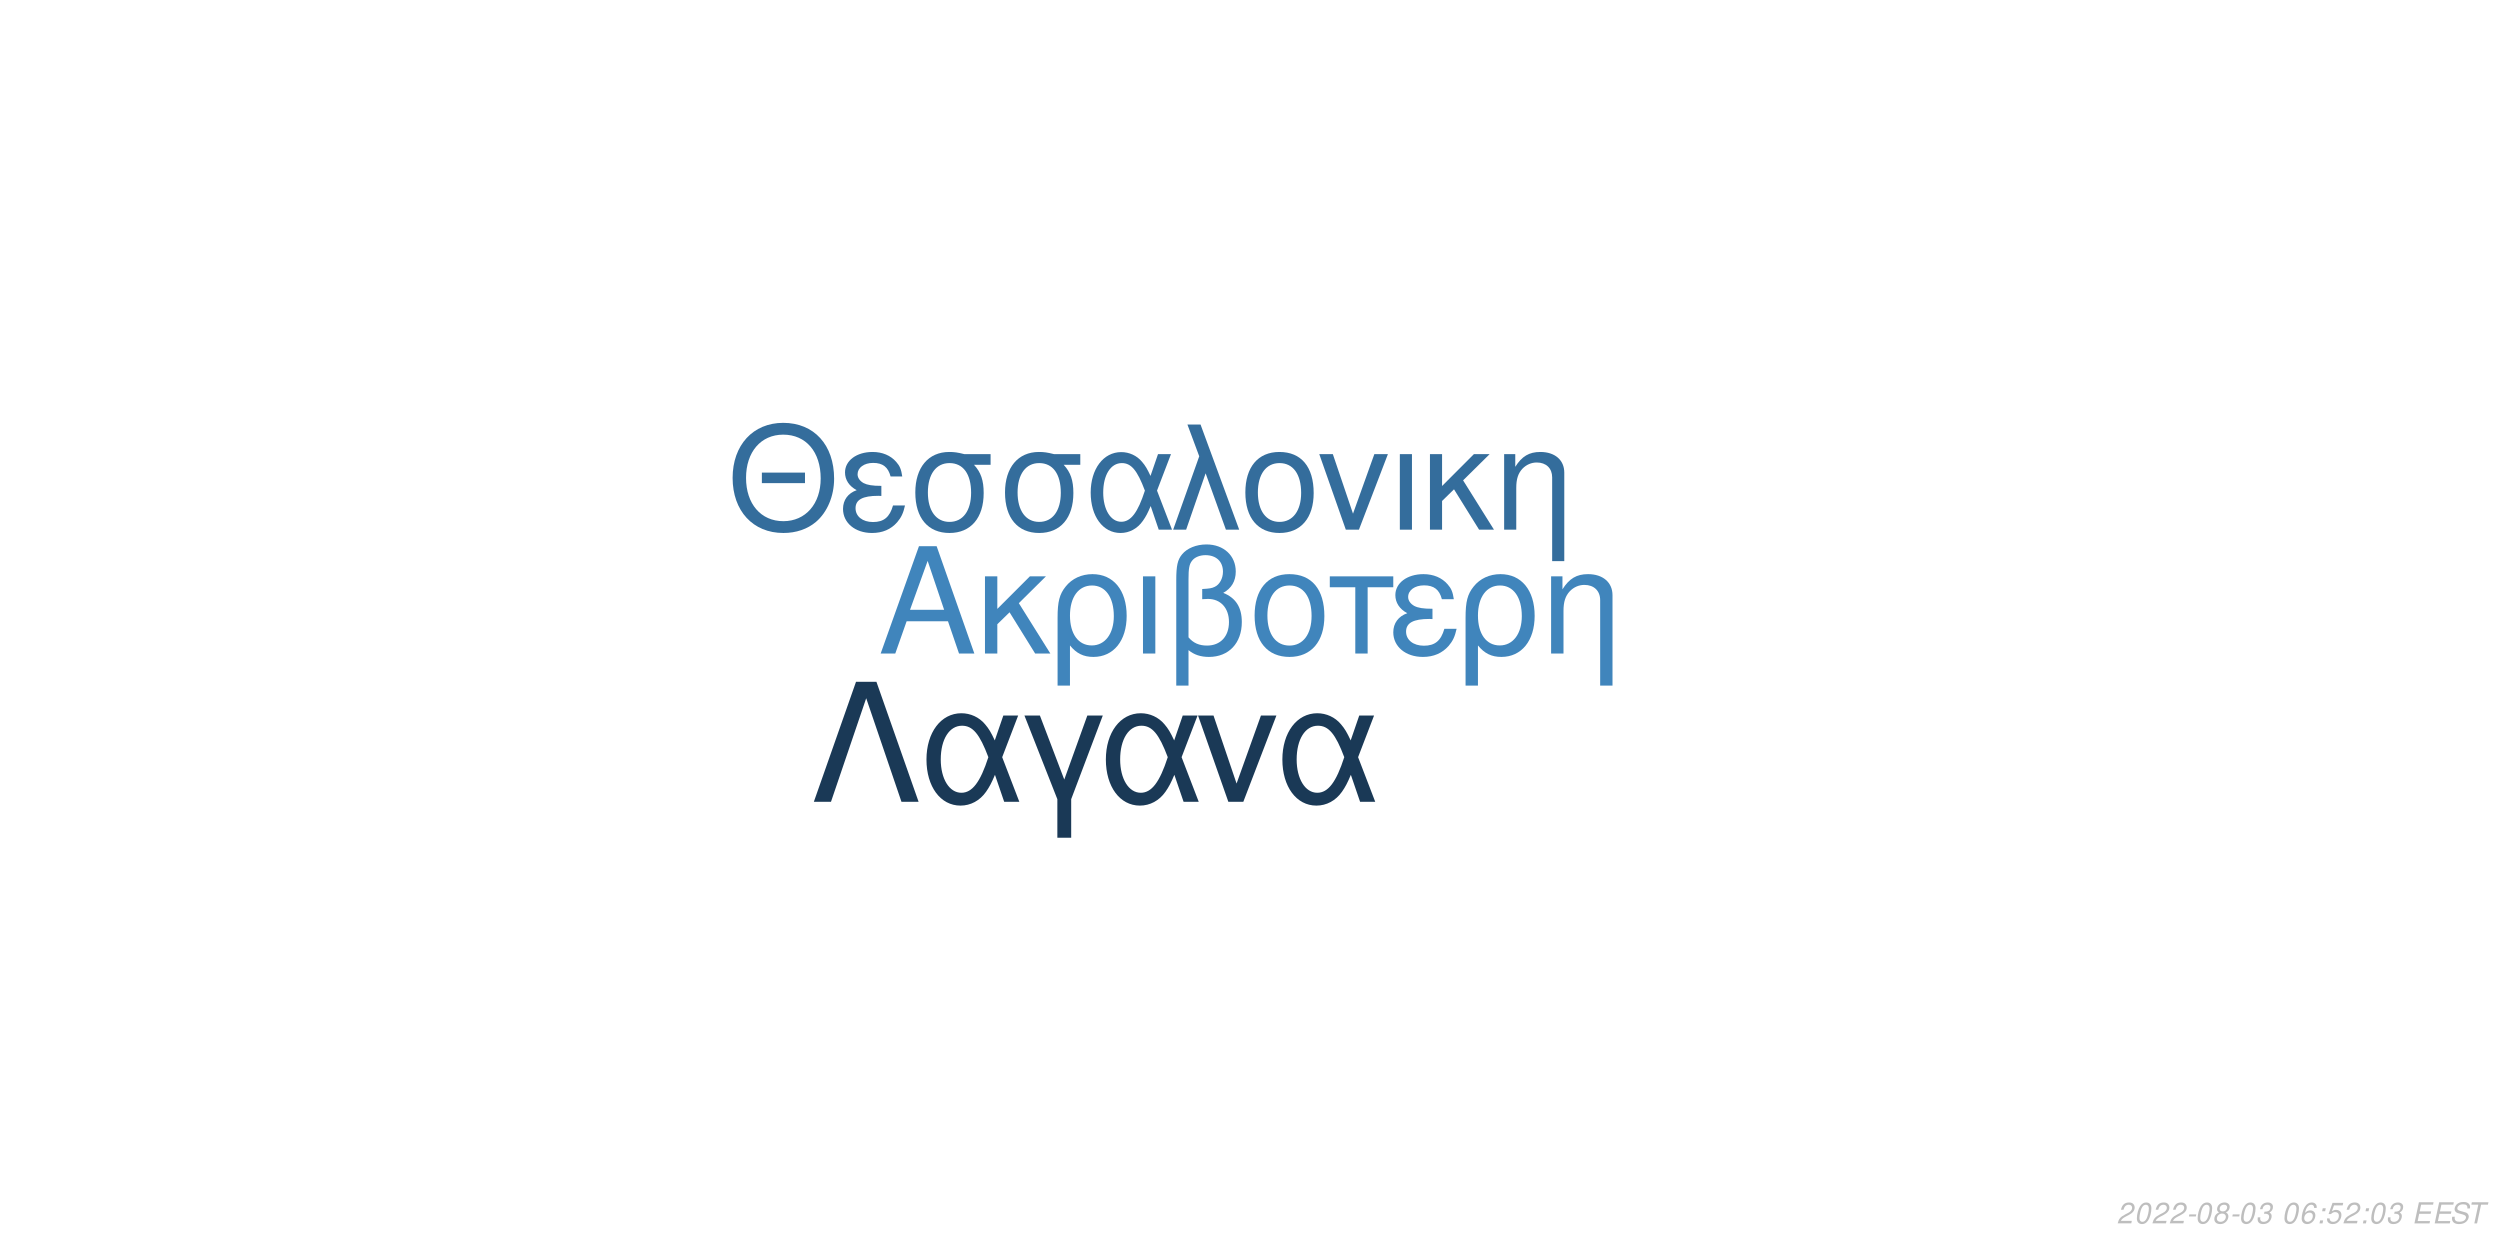
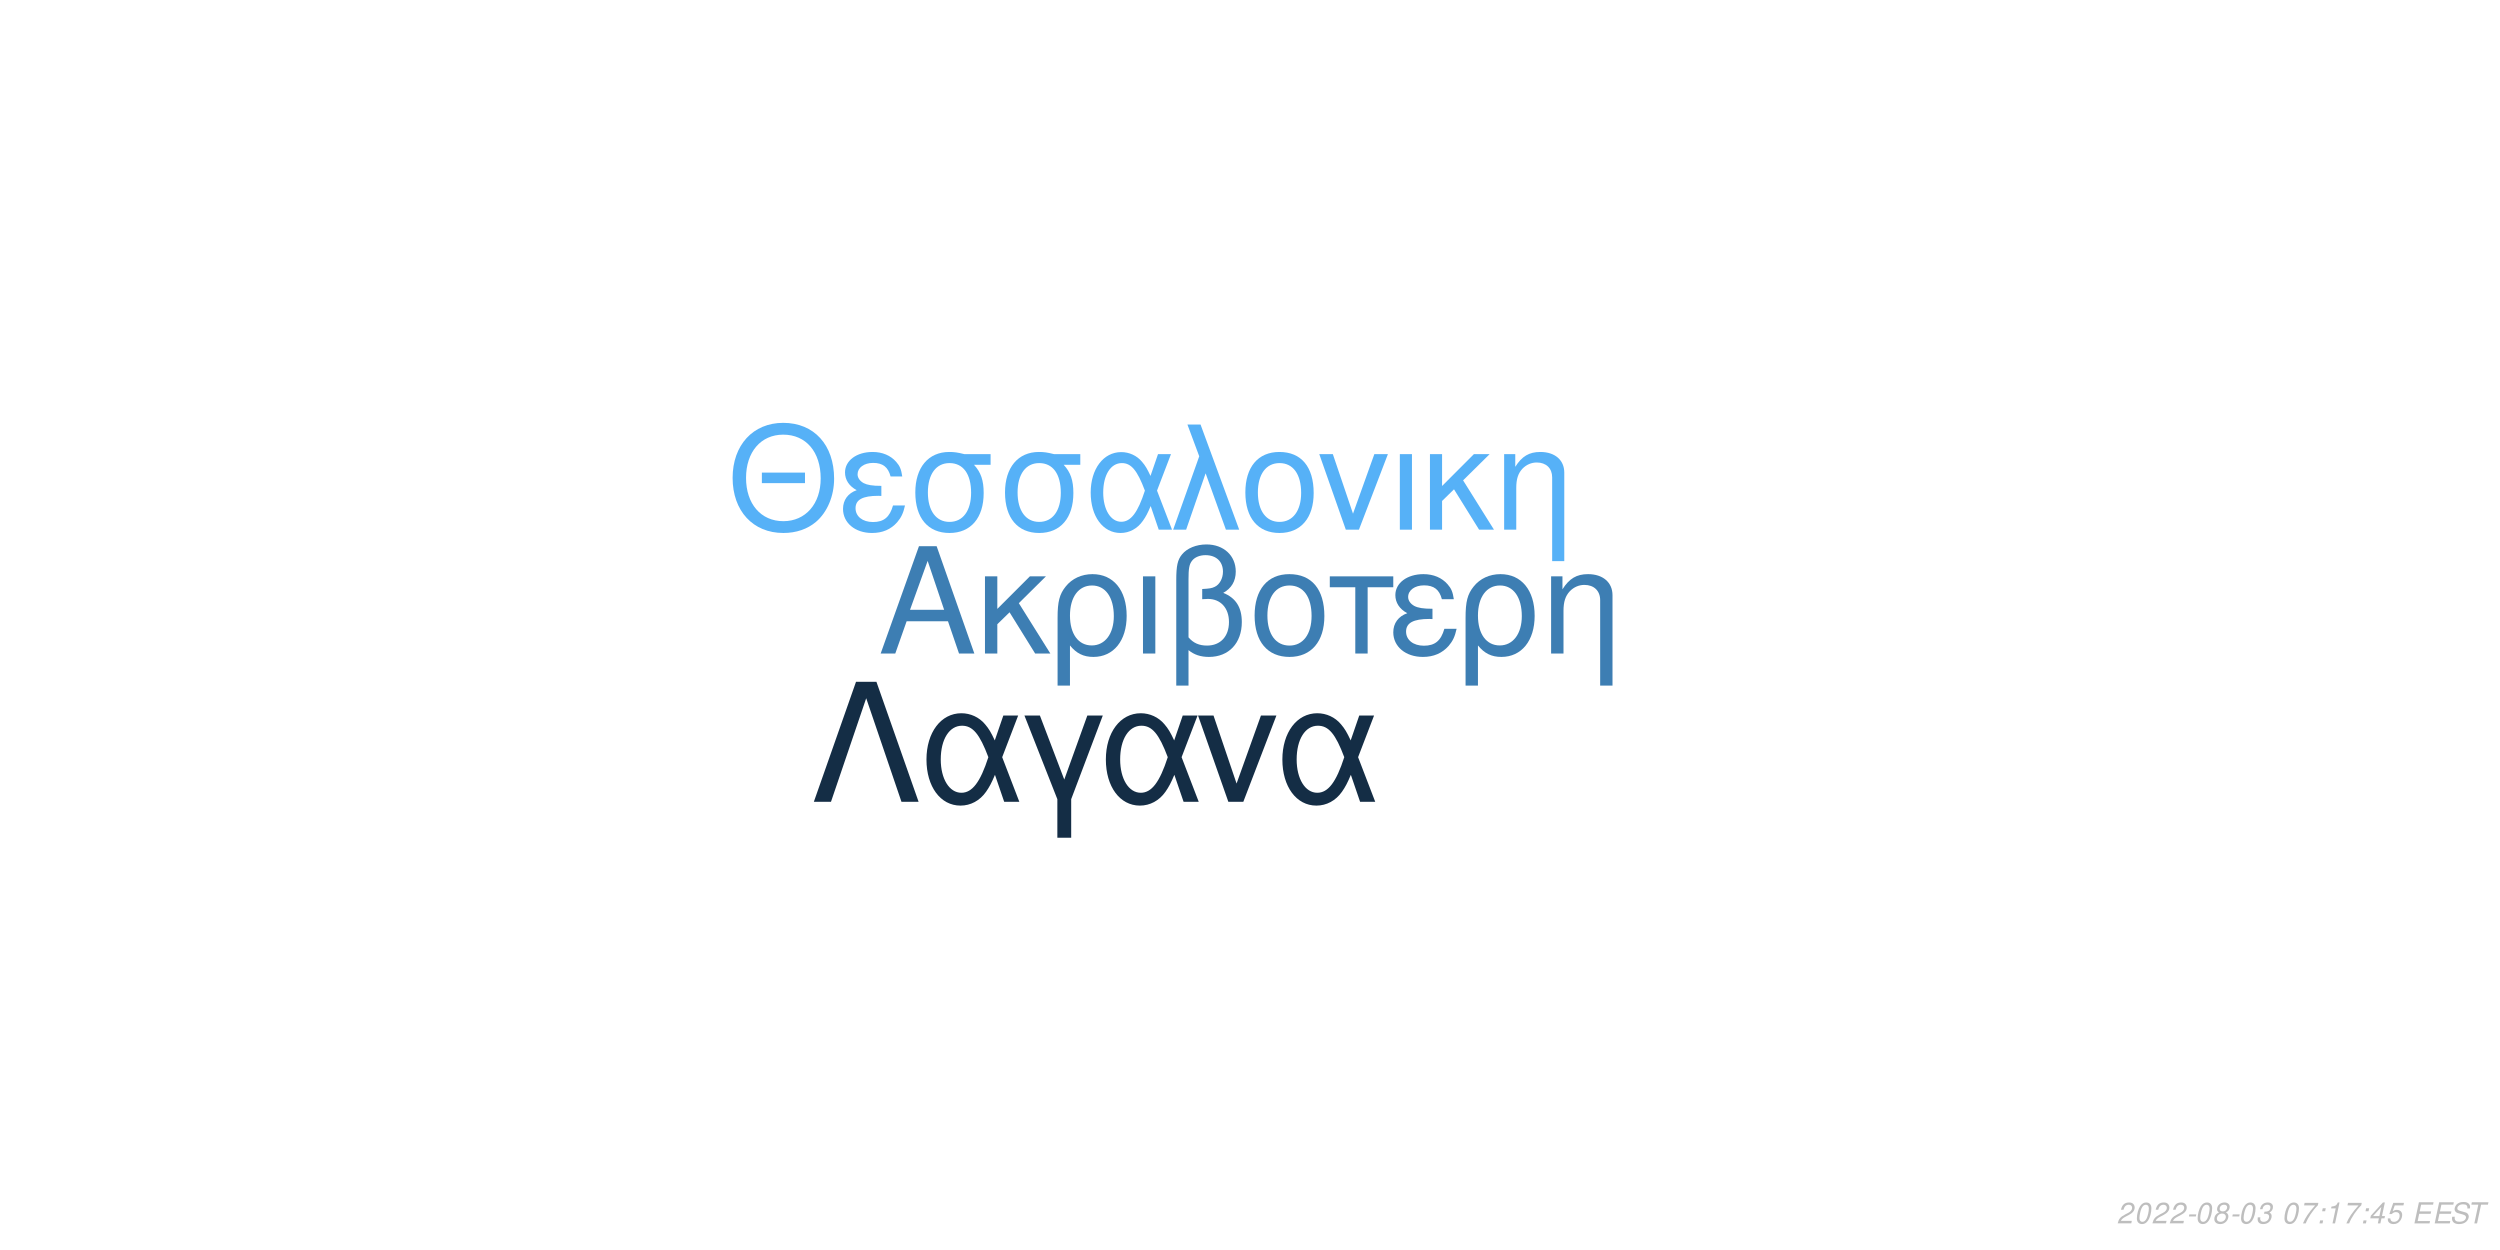
<svg xmlns="http://www.w3.org/2000/svg" xmlns:xlink="http://www.w3.org/1999/xlink" width="864pt" height="432pt" viewBox="0 0 864 432" version="1.1">
  <defs>
    <g>
      <symbol overflow="visible" id="glyph0-0">
        <path style="stroke:none;" d="" />
      </symbol>
      <symbol overflow="visible" id="glyph0-1">
        <path style="stroke:none;" d="M 24.125 -11.141 L 27.938 0 L 33.234 0 L 20.203 -37.094 L 14.094 -37.094 L 0.859 0 L 5.906 0 L 9.828 -11.141 Z M 22.797 -15.109 L 11 -15.109 L 17.094 -32.016 Z M 22.797 -15.109 " />
      </symbol>
      <symbol overflow="visible" id="glyph0-2">
        <path style="stroke:none;" d="M 7.172 -15.422 L 7.172 -26.672 L 2.906 -26.672 L 2.906 0 L 7.172 0 L 7.172 -10.125 L 11.406 -14.25 L 20.25 0 L 25.5 0 L 14.609 -17.406 L 23.969 -26.672 L 18.422 -26.672 Z M 7.172 -15.422 " />
      </symbol>
      <symbol overflow="visible" id="glyph0-3">
        <path style="stroke:none;" d="M 3 11.094 L 7.281 11.094 L 7.281 -2.797 C 9.516 -0.047 11.953 1.172 15.375 1.172 C 22.344 1.172 26.875 -4.422 26.875 -13.031 C 26.875 -21.891 22.297 -27.438 15.062 -27.438 C 11.297 -27.438 7.984 -25.906 5.797 -23.156 C 3.672 -20.516 3 -17.969 3 -12.359 Z M 14.906 -23.516 C 19.547 -23.516 22.438 -19.438 22.438 -12.922 C 22.438 -6.812 19.391 -2.797 14.812 -2.797 C 10.172 -2.797 7.281 -6.766 7.281 -13.125 C 7.281 -19.484 10.234 -23.516 14.906 -23.516 Z M 14.906 -23.516 " />
      </symbol>
      <symbol overflow="visible" id="glyph0-4">
        <path style="stroke:none;" d="M 3.516 0 L 7.781 0 L 7.781 -26.672 L 3.516 -26.672 Z M 3.516 0 " />
      </symbol>
      <symbol overflow="visible" id="glyph0-5">
        <path style="stroke:none;" d="M 4.016 11.094 L 8.25 11.094 L 8.25 -1.172 C 10.172 0.406 12.422 1.172 15.312 1.172 C 22.188 1.172 26.672 -3.609 26.672 -10.891 C 26.672 -15.984 24.578 -19.234 20.25 -20.969 C 23.109 -22.547 24.578 -25.031 24.578 -28.344 C 24.578 -33.844 20.406 -37.703 14.453 -37.703 C 10.938 -37.703 7.734 -36.391 6 -34.25 C 4.484 -32.422 4.016 -30.328 4.016 -25.391 Z M 8.25 -25.656 C 8.25 -29.359 8.5 -30.844 9.469 -32.062 C 10.375 -33.281 12.156 -34 14.094 -34 C 17.812 -34 20.156 -31.812 20.156 -28.297 C 20.156 -25.953 18.984 -23.812 17.297 -23.047 C 16.281 -22.547 15.469 -22.438 12.984 -22.297 L 12.984 -18.781 C 13.734 -18.828 14.344 -18.875 14.969 -18.875 C 19.344 -18.875 22.234 -15.719 22.234 -10.891 C 22.234 -5.906 19.281 -2.75 14.656 -2.75 C 11.953 -2.75 9.922 -3.609 8.25 -5.594 Z M 8.25 -25.656 " />
      </symbol>
      <symbol overflow="visible" id="glyph0-6">
        <path style="stroke:none;" d="M 14.094 -27.438 C 6.562 -27.438 2.094 -22.094 2.094 -13.125 C 2.094 -4.125 6.562 1.172 14.141 1.172 C 21.672 1.172 26.203 -4.172 26.203 -12.922 C 26.203 -22.188 21.828 -27.438 14.094 -27.438 Z M 14.141 -23.516 C 18.938 -23.516 21.781 -19.594 21.781 -12.984 C 21.781 -6.672 18.828 -2.75 14.141 -2.75 C 9.422 -2.75 6.516 -6.672 6.516 -13.125 C 6.516 -19.594 9.422 -23.516 14.141 -23.516 Z M 14.141 -23.516 " />
      </symbol>
      <symbol overflow="visible" id="glyph0-7">
        <path style="stroke:none;" d="M 7.891 0 L 12.156 0 L 12.156 -22.906 L 21.016 -22.906 L 21.016 -26.672 L -0.922 -26.672 L -0.922 -22.906 L 7.891 -22.906 Z M 7.891 0 " />
      </symbol>
      <symbol overflow="visible" id="glyph0-8">
        <path style="stroke:none;" d="M 14.562 -15.469 C 11.344 -15.469 9.562 -15.781 8.297 -16.438 C 6.922 -17.203 6.156 -18.328 6.156 -19.547 C 6.156 -21.891 8.453 -23.562 11.656 -23.562 C 15.062 -23.562 16.953 -22.094 17.812 -18.781 L 21.938 -18.781 C 21.578 -21.266 21.062 -22.5 19.797 -23.922 C 17.812 -26.203 14.906 -27.438 11.453 -27.438 C 5.797 -27.438 1.734 -24.375 1.734 -20.203 C 1.734 -17.609 3.156 -15.375 5.859 -13.938 C 2.797 -12.875 1.016 -10.484 1.016 -7.328 C 1.016 -2.391 5.297 1.172 11.25 1.172 C 14.969 1.172 17.906 -0.109 20.156 -2.641 C 21.578 -4.328 22.297 -5.797 22.906 -8.547 L 18.672 -8.547 C 17.5 -4.422 15.422 -2.703 11.609 -2.703 C 7.938 -2.703 5.438 -4.688 5.438 -7.578 C 5.438 -10.578 7.938 -11.953 13.484 -11.953 C 13.641 -11.953 14.094 -11.953 14.562 -11.906 Z M 14.562 -15.469 " />
      </symbol>
      <symbol overflow="visible" id="glyph0-9">
        <path style="stroke:none;" d="M 3.562 -26.672 L 3.562 0 L 7.844 0 L 7.844 -14.703 C 7.844 -17.906 8.5 -19.891 10.031 -21.531 C 11.406 -22.953 13.188 -23.719 15.062 -23.719 C 18.375 -23.719 20.516 -21.672 20.516 -18.469 L 20.516 11.094 L 24.781 11.094 L 24.781 -20.156 C 24.781 -24.578 21.469 -27.438 16.328 -27.438 C 12.359 -27.438 9.828 -25.906 7.484 -22.188 L 7.484 -26.672 Z M 3.562 -26.672 " />
      </symbol>
      <symbol overflow="visible" id="glyph1-0">
        <path style="stroke:none;" d="" />
      </symbol>
      <symbol overflow="visible" id="glyph1-1">
        <path style="stroke:none;" d="M 26.859 -19.734 L 11.953 -19.734 L 11.953 -16.094 L 26.859 -16.094 Z M 19.328 -36.922 C 8.922 -36.922 1.844 -29.25 1.844 -17.891 C 1.844 -6.484 8.875 1.141 19.391 1.141 C 23.812 1.141 27.703 -0.203 30.641 -2.688 C 34.578 -6.031 36.922 -11.656 36.922 -17.594 C 36.922 -29.297 30 -36.922 19.328 -36.922 Z M 19.328 -32.844 C 27.203 -32.844 32.281 -26.906 32.281 -17.688 C 32.281 -8.922 27.062 -2.938 19.391 -2.938 C 11.609 -2.938 6.484 -8.922 6.484 -17.891 C 6.484 -26.859 11.609 -32.844 19.328 -32.844 Z M 19.328 -32.844 " />
      </symbol>
      <symbol overflow="visible" id="glyph1-2">
        <path style="stroke:none;" d="M 14.25 -15.141 C 11.109 -15.141 9.375 -15.453 8.125 -16.094 C 6.781 -16.844 6.031 -17.938 6.031 -19.141 C 6.031 -21.422 8.266 -23.078 11.406 -23.078 C 14.75 -23.078 16.594 -21.625 17.438 -18.391 L 21.469 -18.391 C 21.125 -20.828 20.625 -22.031 19.391 -23.422 C 17.438 -25.656 14.594 -26.859 11.219 -26.859 C 5.688 -26.859 1.688 -23.875 1.688 -19.781 C 1.688 -17.234 3.094 -15.047 5.734 -13.656 C 2.734 -12.609 1 -10.266 1 -7.172 C 1 -2.344 5.188 1.141 11.016 1.141 C 14.656 1.141 17.547 -0.094 19.734 -2.594 C 21.125 -4.234 21.828 -5.688 22.422 -8.375 L 18.281 -8.375 C 17.141 -4.328 15.094 -2.641 11.359 -2.641 C 7.766 -2.641 5.328 -4.578 5.328 -7.422 C 5.328 -10.359 7.766 -11.703 13.203 -11.703 C 13.359 -11.703 13.797 -11.703 14.25 -11.656 Z M 14.25 -15.141 " />
      </symbol>
      <symbol overflow="visible" id="glyph1-3">
        <path style="stroke:none;" d="M 29 -26.109 L 19.938 -26.109 C 17.594 -26.703 16.438 -26.859 14.703 -26.859 C 7.469 -26.859 2.984 -21.469 2.984 -12.859 C 2.984 -4.031 7.375 1.141 14.797 1.141 C 22.172 1.141 26.609 -4.078 26.609 -12.656 C 26.609 -17.047 25.656 -19.828 23.266 -22.422 L 29 -22.422 Z M 14.797 -23.016 C 19.531 -23.016 22.266 -19.234 22.266 -12.75 C 22.266 -6.531 19.438 -2.688 14.797 -2.688 C 10.172 -2.688 7.328 -6.531 7.328 -12.859 C 7.328 -19.188 10.172 -23.016 14.797 -23.016 Z M 14.797 -23.016 " />
      </symbol>
      <symbol overflow="visible" id="glyph1-4">
        <path style="stroke:none;" d="M 29.344 -26.109 L 24.859 -26.109 L 22.266 -18.578 C 21.125 -21.031 20.484 -22.125 19.328 -23.469 C 17.547 -25.609 14.906 -26.812 12.156 -26.812 C 5.984 -26.812 1.594 -20.984 1.594 -12.812 C 1.594 -4.578 5.828 1.141 11.906 1.141 C 14.953 1.141 17.734 -0.344 19.625 -3.047 C 20.672 -4.531 21.281 -5.688 22.328 -8.172 L 25.109 0 L 29.703 0 L 24.516 -13.5 Z M 20.328 -13.5 C 17.891 -5.922 15.453 -2.734 12.156 -2.734 C 8.516 -2.734 5.922 -6.922 5.922 -12.812 C 5.922 -18.938 8.516 -23.016 12.359 -23.016 C 15.594 -23.016 17.688 -20.531 20.328 -13.5 Z M 20.328 -13.5 " />
      </symbol>
      <symbol overflow="visible" id="glyph1-5">
        <path style="stroke:none;" d="M 1.094 0 L 5.578 0 L 12.312 -19.484 L 19.328 0 L 23.922 0 L 10.562 -36.328 L 6.031 -36.328 L 10.109 -25.359 Z M 1.094 0 " />
      </symbol>
      <symbol overflow="visible" id="glyph1-6">
        <path style="stroke:none;" d="M 13.797 -26.859 C 6.422 -26.859 2.047 -21.625 2.047 -12.859 C 2.047 -4.031 6.422 1.141 13.859 1.141 C 21.234 1.141 25.656 -4.078 25.656 -12.656 C 25.656 -21.719 21.375 -26.859 13.797 -26.859 Z M 13.859 -23.016 C 18.531 -23.016 21.328 -19.188 21.328 -12.703 C 21.328 -6.531 18.438 -2.688 13.859 -2.688 C 9.219 -2.688 6.375 -6.531 6.375 -12.859 C 6.375 -19.188 9.219 -23.016 13.859 -23.016 Z M 13.859 -23.016 " />
      </symbol>
      <symbol overflow="visible" id="glyph1-7">
        <path style="stroke:none;" d="M 14.297 0 L 24.312 -26.109 L 19.625 -26.109 L 12.25 -5.531 L 5.281 -26.109 L 0.594 -26.109 L 9.766 0 Z M 14.297 0 " />
      </symbol>
      <symbol overflow="visible" id="glyph1-8">
        <path style="stroke:none;" d="M 3.438 0 L 7.625 0 L 7.625 -26.109 L 3.438 -26.109 Z M 3.438 0 " />
      </symbol>
      <symbol overflow="visible" id="glyph1-9">
        <path style="stroke:none;" d="M 7.031 -15.094 L 7.031 -26.109 L 2.844 -26.109 L 2.844 0 L 7.031 0 L 7.031 -9.922 L 11.156 -13.953 L 19.828 0 L 24.969 0 L 14.297 -17.047 L 23.469 -26.109 L 18.031 -26.109 Z M 7.031 -15.094 " />
      </symbol>
      <symbol overflow="visible" id="glyph1-10">
        <path style="stroke:none;" d="M 3.484 -26.109 L 3.484 0 L 7.672 0 L 7.672 -14.406 C 7.672 -17.547 8.328 -19.484 9.812 -21.078 C 11.156 -22.469 12.906 -23.219 14.75 -23.219 C 17.984 -23.219 20.078 -21.234 20.078 -18.094 L 20.078 10.859 L 24.266 10.859 L 24.266 -19.734 C 24.266 -24.062 21.031 -26.859 16 -26.859 C 12.109 -26.859 9.609 -25.359 7.328 -21.719 L 7.328 -26.109 Z M 3.484 -26.109 " />
      </symbol>
      <symbol overflow="visible" id="glyph2-0">
        <path style="stroke:none;" d="" />
      </symbol>
      <symbol overflow="visible" id="glyph2-1">
        <path style="stroke:none;" d="M 22.531 -41.484 L 15.484 -41.484 L 0.906 0 L 6.828 0 L 19 -35.797 L 31.188 0 L 37.109 0 Z M 22.531 -41.484 " />
      </symbol>
      <symbol overflow="visible" id="glyph2-2">
        <path style="stroke:none;" d="M 33.516 -29.812 L 28.391 -29.812 L 25.438 -21.219 C 24.125 -24.016 23.391 -25.266 22.078 -26.797 C 20.031 -29.25 17.016 -30.609 13.891 -30.609 C 6.828 -30.609 1.828 -23.953 1.828 -14.625 C 1.828 -5.234 6.656 1.312 13.594 1.312 C 17.078 1.312 20.266 -0.391 22.422 -3.469 C 23.609 -5.172 24.297 -6.484 25.5 -9.328 L 28.688 0 L 33.922 0 L 28 -15.422 Z M 23.219 -15.422 C 20.422 -6.766 17.641 -3.125 13.891 -3.125 C 9.734 -3.125 6.766 -7.906 6.766 -14.625 C 6.766 -21.625 9.734 -26.297 14.109 -26.297 C 17.812 -26.297 20.203 -23.453 23.219 -15.422 Z M 23.219 -15.422 " />
      </symbol>
      <symbol overflow="visible" id="glyph2-3">
        <path style="stroke:none;" d="M 12.062 12.406 L 16.844 12.406 L 16.844 -0.906 L 27.766 -29.812 L 22.422 -29.812 L 14.453 -7.688 L 6.031 -29.812 L 0.688 -29.812 L 12.062 -0.906 Z M 12.062 12.406 " />
      </symbol>
      <symbol overflow="visible" id="glyph2-4">
        <path style="stroke:none;" d="M 16.328 0 L 27.766 -29.812 L 22.422 -29.812 L 14 -6.312 L 6.031 -29.812 L 0.688 -29.812 L 11.156 0 Z M 16.328 0 " />
      </symbol>
      <symbol overflow="visible" id="glyph3-0">
        <path style="stroke:none;" d="" />
      </symbol>
      <symbol overflow="visible" id="glyph3-1">
        <path style="stroke:none;" d="M 5.234 -0.875 L 1.469 -0.875 C 1.641 -1.375 2.203 -1.891 3.109 -2.344 L 4.234 -2.938 C 5.562 -3.625 6.219 -4.469 6.219 -5.484 C 6.219 -5.938 6.062 -6.359 5.797 -6.656 C 5.469 -7.047 4.984 -7.234 4.312 -7.234 C 2.766 -7.234 1.891 -6.453 1.484 -4.734 L 2.375 -4.734 C 2.484 -5.188 2.609 -5.484 2.797 -5.75 C 3.094 -6.203 3.609 -6.453 4.188 -6.453 C 4.891 -6.453 5.344 -6.031 5.344 -5.375 C 5.344 -4.703 4.859 -4.094 4.016 -3.656 L 2.984 -3.125 C 1.234 -2.188 0.797 -1.656 0.344 -0.016 L 5.047 -0.016 Z M 5.234 -0.875 " />
      </symbol>
      <symbol overflow="visible" id="glyph3-2">
        <path style="stroke:none;" d="M 4.203 -7.234 C 3.375 -7.234 2.688 -6.812 2.125 -5.984 C 1.484 -5.047 0.984 -3.188 0.984 -1.734 C 0.984 -1.109 1.172 -0.562 1.484 -0.266 C 1.797 0.047 2.281 0.234 2.766 0.234 C 3.625 0.234 4.281 -0.156 4.859 -1.016 C 5.516 -1.953 6 -3.797 6 -5.266 C 6 -6.5 5.328 -7.234 4.203 -7.234 Z M 4.094 -6.453 C 4.734 -6.453 5.125 -5.984 5.125 -5.156 C 5.125 -4.203 4.781 -2.625 4.406 -1.812 C 3.984 -0.938 3.516 -0.547 2.875 -0.547 C 2.25 -0.547 1.875 -1.031 1.875 -1.828 C 1.875 -2.797 2.203 -4.344 2.594 -5.203 C 2.984 -6.047 3.453 -6.453 4.094 -6.453 Z M 4.094 -6.453 " />
      </symbol>
      <symbol overflow="visible" id="glyph3-3">
        <path style="stroke:none;" d="M 3.516 -3.125 L 1.125 -3.125 L 0.969 -2.406 L 3.359 -2.406 Z M 3.516 -3.125 " />
      </symbol>
      <symbol overflow="visible" id="glyph3-4">
        <path style="stroke:none;" d="M 4.766 -3.797 C 5.078 -3.969 5.234 -4.078 5.438 -4.234 C 5.812 -4.594 6.062 -5.172 6.062 -5.734 C 6.062 -6.625 5.344 -7.234 4.266 -7.234 C 2.812 -7.234 1.703 -6.219 1.703 -4.875 C 1.703 -4.406 1.875 -4.125 2.359 -3.812 C 1.297 -3.312 0.75 -2.516 0.75 -1.469 C 0.75 -0.438 1.547 0.234 2.812 0.234 C 3.656 0.234 4.359 -0.094 4.938 -0.734 C 5.359 -1.234 5.609 -1.859 5.609 -2.438 C 5.609 -3.047 5.312 -3.516 4.766 -3.797 Z M 4.109 -6.453 C 4.797 -6.453 5.188 -6.125 5.188 -5.578 C 5.188 -5.266 5.062 -4.922 4.859 -4.672 C 4.562 -4.312 4.188 -4.156 3.656 -4.156 C 2.984 -4.156 2.594 -4.453 2.594 -4.984 C 2.594 -5.859 3.203 -6.453 4.109 -6.453 Z M 3.453 -3.406 C 4.234 -3.406 4.734 -2.984 4.734 -2.312 C 4.734 -1.312 3.922 -0.547 2.875 -0.547 C 2.125 -0.547 1.625 -0.969 1.625 -1.625 C 1.625 -2.609 2.438 -3.406 3.453 -3.406 Z M 3.453 -3.406 " />
      </symbol>
      <symbol overflow="visible" id="glyph3-5">
        <path style="stroke:none;" d="M 2.922 -3.312 C 3.125 -3.344 3.234 -3.344 3.375 -3.344 C 4.203 -3.344 4.688 -3 4.688 -2.406 C 4.688 -1.312 3.906 -0.547 2.781 -0.547 C 2.047 -0.547 1.594 -0.938 1.594 -1.562 C 1.594 -1.719 1.609 -1.844 1.656 -2.094 L 0.766 -2.094 C 0.734 -1.797 0.719 -1.641 0.719 -1.469 C 0.719 -0.375 1.406 0.234 2.641 0.234 C 3.547 0.234 4.297 -0.078 4.812 -0.656 C 5.266 -1.156 5.562 -1.875 5.562 -2.547 C 5.562 -3.125 5.344 -3.453 4.797 -3.734 C 5.641 -4.234 6.016 -4.844 6.016 -5.734 C 6.016 -6.656 5.312 -7.234 4.203 -7.234 C 3.375 -7.234 2.672 -6.938 2.188 -6.375 C 1.891 -6.031 1.703 -5.641 1.516 -4.906 L 2.391 -4.906 C 2.5 -5.359 2.594 -5.594 2.734 -5.812 C 3.047 -6.234 3.516 -6.453 4.078 -6.453 C 4.734 -6.453 5.141 -6.125 5.141 -5.578 C 5.141 -5.188 5.016 -4.797 4.797 -4.547 C 4.516 -4.234 4 -4.062 3.266 -4.062 L 3.078 -4.062 Z M 2.922 -3.312 " />
      </symbol>
      <symbol overflow="visible" id="glyph3-6">
        <path style="stroke:none;" d="" />
      </symbol>
      <symbol overflow="visible" id="glyph3-7">
-         <path style="stroke:none;" d="M 6.125 -5.344 L 6.141 -5.625 C 6.141 -6.609 5.453 -7.234 4.391 -7.234 C 3.438 -7.234 2.641 -6.719 2.016 -5.703 C 1.422 -4.781 0.938 -2.953 0.938 -1.688 C 0.938 -0.516 1.688 0.234 2.859 0.234 C 3.703 0.234 4.438 -0.156 5 -0.875 C 5.406 -1.422 5.672 -2.156 5.672 -2.766 C 5.672 -3.812 4.969 -4.5 3.906 -4.5 C 3.234 -4.5 2.672 -4.234 2.094 -3.625 C 2.406 -5.375 3.234 -6.453 4.25 -6.453 C 4.703 -6.453 5.062 -6.234 5.172 -5.844 C 5.203 -5.719 5.234 -5.578 5.25 -5.344 Z M 3.656 -3.734 C 4.344 -3.734 4.797 -3.281 4.797 -2.625 C 4.797 -1.469 3.984 -0.547 2.984 -0.547 C 2.297 -0.547 1.812 -1.047 1.812 -1.766 C 1.812 -2.859 2.625 -3.734 3.656 -3.734 Z M 3.656 -3.734 " />
+         <path style="stroke:none;" d="M 6.703 -7.094 L 1.953 -7.094 L 1.766 -6.219 L 5.594 -6.219 C 3.344 -3.688 2.266 -2.109 1.375 0 L 2.344 0 C 3.031 -1.906 4.828 -4.594 6.547 -6.281 Z M 6.703 -7.094 " />
      </symbol>
      <symbol overflow="visible" id="glyph3-8">
        <path style="stroke:none;" d="M 2.359 -1.031 L 1.312 -1.031 L 1.094 0 L 2.141 0 Z M 3.266 -5.234 L 2.219 -5.234 L 2 -4.203 L 3.047 -4.203 Z M 3.266 -5.234 " />
      </symbol>
      <symbol overflow="visible" id="glyph3-9">
+         <path style="stroke:none;" d="M 3.703 -5.188 L 2.594 0 L 3.469 0 L 5.016 -7.234 L 4.438 -7.234 C 3.906 -6.156 3.688 -6.016 2.234 -5.812 L 2.109 -5.188 Z M 3.703 -5.188 " />
+       </symbol>
+       <symbol overflow="visible" id="glyph3-10">
+         <path style="stroke:none;" d="M 3.625 -1.75 L 3.266 0 L 4.141 0 L 4.516 -1.75 L 5.562 -1.75 L 5.734 -2.531 L 4.688 -2.531 L 5.688 -7.234 L 5.016 -7.234 L 0.844 -2.672 L 0.641 -1.75 Z M 3.797 -2.531 L 1.594 -2.531 L 4.469 -5.703 Z M 3.797 -2.531 " />
+       </symbol>
+       <symbol overflow="visible" id="glyph3-11">
        <path style="stroke:none;" d="M 6.297 -7.094 L 2.594 -7.094 L 1.234 -3.234 L 2.047 -3.234 C 2.656 -3.766 2.938 -3.906 3.531 -3.906 C 4.328 -3.906 4.797 -3.453 4.797 -2.688 C 4.797 -1.438 3.969 -0.547 2.828 -0.547 C 2.031 -0.547 1.609 -0.938 1.578 -1.734 L 0.703 -1.734 L 0.703 -1.516 C 0.703 -0.938 0.844 -0.547 1.188 -0.266 C 1.562 0.062 2.078 0.234 2.703 0.234 C 3.656 0.234 4.391 -0.156 4.984 -0.922 C 5.422 -1.5 5.672 -2.234 5.672 -2.953 C 5.672 -4 4.938 -4.672 3.812 -4.672 C 3.328 -4.672 2.906 -4.547 2.406 -4.234 L 3.109 -6.219 L 6.109 -6.219 Z M 6.297 -7.094 " />
      </symbol>
-       <symbol overflow="visible" id="glyph3-10">
+       <symbol overflow="visible" id="glyph3-12">
        <path style="stroke:none;" d="M 2.547 -3.312 L 6.5 -3.312 L 6.688 -4.141 L 2.719 -4.141 L 3.219 -6.469 L 7.344 -6.469 L 7.516 -7.297 L 2.453 -7.297 L 0.906 0 L 6.125 0 L 6.297 -0.812 L 2.016 -0.812 Z M 2.547 -3.312 " />
      </symbol>
-       <symbol overflow="visible" id="glyph3-11">
+       <symbol overflow="visible" id="glyph3-13">
        <path style="stroke:none;" d="M 7.062 -5.156 C 7.125 -5.438 7.141 -5.562 7.141 -5.703 C 7.141 -6.156 6.938 -6.594 6.594 -6.891 C 6.188 -7.25 5.656 -7.406 4.875 -7.406 C 3.844 -7.406 3.047 -7.125 2.5 -6.562 C 2.094 -6.141 1.781 -5.438 1.781 -4.922 C 1.781 -4.297 2.219 -3.766 2.891 -3.562 L 4.594 -3.094 C 5.406 -2.859 5.734 -2.578 5.734 -2.094 C 5.734 -1.781 5.547 -1.406 5.266 -1.141 C 4.844 -0.766 4.266 -0.578 3.453 -0.578 C 2.328 -0.578 1.812 -0.984 1.812 -1.906 C 1.812 -2.047 1.812 -2.125 1.844 -2.312 L 0.984 -2.312 C 0.906 -2.062 0.891 -1.906 0.891 -1.688 C 0.891 -0.484 1.797 0.234 3.297 0.234 C 4.359 0.234 5.234 -0.062 5.812 -0.609 C 6.344 -1.078 6.688 -1.797 6.688 -2.375 C 6.688 -2.641 6.609 -2.906 6.453 -3.156 C 6.234 -3.5 5.938 -3.703 5.469 -3.828 L 3.75 -4.312 C 2.984 -4.547 2.734 -4.734 2.734 -5.188 C 2.734 -5.547 2.875 -5.844 3.188 -6.109 C 3.547 -6.438 4.031 -6.594 4.703 -6.594 C 5.266 -6.594 5.688 -6.484 5.906 -6.297 C 6.094 -6.125 6.219 -5.797 6.219 -5.516 C 6.219 -5.422 6.203 -5.344 6.188 -5.156 Z M 7.062 -5.156 " />
      </symbol>
-       <symbol overflow="visible" id="glyph3-12">
+       <symbol overflow="visible" id="glyph3-14">
        <path style="stroke:none;" d="M 4.938 -6.469 L 7.312 -6.469 L 7.484 -7.297 L 1.75 -7.297 L 1.578 -6.469 L 3.984 -6.469 L 2.609 0 L 3.547 0 Z M 4.938 -6.469 " />
      </symbol>
    </g>
  </defs>
  <g id="surface1">
    <rect x="0" y="0" width="864" height="432" style="fill:rgb(100%,100%,100%);fill-opacity:1;stroke:none;" />
-     <g style="fill:rgb(25.098%,52.157%,73.725%);fill-opacity:1;">
+     <g style="fill:rgb(23.922%,49.412%,70.196%);fill-opacity:1;">
      <use xlink:href="#glyph0-1" x="303.5" y="225.861" />
      <use xlink:href="#glyph0-2" x="337.5" y="225.861" />
      <use xlink:href="#glyph0-3" x="362.5" y="225.861" />
      <use xlink:href="#glyph0-4" x="391.5" y="225.861" />
      <use xlink:href="#glyph0-5" x="402.5" y="225.861" />
      <use xlink:href="#glyph0-6" x="431.5" y="225.861" />
      <use xlink:href="#glyph0-7" x="460.5" y="225.861" />
      <use xlink:href="#glyph0-8" x="480.5" y="225.861" />
      <use xlink:href="#glyph0-3" x="503.5" y="225.861" />
      <use xlink:href="#glyph0-9" x="532.5" y="225.861" />
    </g>
-     <g style="fill:rgb(20.392%,42.745%,61.176%);fill-opacity:1;">
+     <g style="fill:rgb(33.725%,69.412%,96.863%);fill-opacity:1;">
      <use xlink:href="#glyph1-1" x="251.348" y="183.058" />
      <use xlink:href="#glyph1-2" x="290.348" y="183.058" />
      <use xlink:href="#glyph1-3" x="313.348" y="183.058" />
      <use xlink:href="#glyph1-3" x="344.348" y="183.058" />
      <use xlink:href="#glyph1-4" x="375.348" y="183.058" />
      <use xlink:href="#glyph1-5" x="404.348" y="183.058" />
      <use xlink:href="#glyph1-6" x="428.348" y="183.058" />
      <use xlink:href="#glyph1-7" x="455.348" y="183.058" />
      <use xlink:href="#glyph1-8" x="480.348" y="183.058" />
      <use xlink:href="#glyph1-9" x="491.348" y="183.058" />
      <use xlink:href="#glyph1-10" x="516.348" y="183.058" />
    </g>
-     <g style="fill:rgb(10.196%,22.353%,33.725%);fill-opacity:1;">
+     <g style="fill:rgb(7.843%,17.647%,27.059%);fill-opacity:1;">
      <use xlink:href="#glyph2-1" x="280.359" y="277.105" />
      <use xlink:href="#glyph2-2" x="318.359" y="277.105" />
      <use xlink:href="#glyph2-3" x="353.359" y="277.105" />
      <use xlink:href="#glyph2-2" x="380.359" y="277.105" />
      <use xlink:href="#glyph2-4" x="413.359" y="277.105" />
      <use xlink:href="#glyph2-2" x="441.359" y="277.105" />
    </g>
    <g style="fill:rgb(74.51%,74.51%,74.51%);fill-opacity:1;">
      <use xlink:href="#glyph3-1" x="731.52" y="422.81" />
      <use xlink:href="#glyph3-2" x="737.52" y="422.81" />
      <use xlink:href="#glyph3-1" x="743.52" y="422.81" />
      <use xlink:href="#glyph3-1" x="749.52" y="422.81" />
      <use xlink:href="#glyph3-3" x="755.52" y="422.81" />
      <use xlink:href="#glyph3-2" x="758.52" y="422.81" />
      <use xlink:href="#glyph3-4" x="764.52" y="422.81" />
      <use xlink:href="#glyph3-3" x="770.52" y="422.81" />
      <use xlink:href="#glyph3-2" x="773.52" y="422.81" />
      <use xlink:href="#glyph3-5" x="779.52" y="422.81" />
      <use xlink:href="#glyph3-6" x="785.52" y="422.81" />
      <use xlink:href="#glyph3-2" x="788.52" y="422.81" />
      <use xlink:href="#glyph3-7" x="794.52" y="422.81" />
      <use xlink:href="#glyph3-8" x="800.52" y="422.81" />
      <use xlink:href="#glyph3-9" x="803.52" y="422.81" />
-       <use xlink:href="#glyph3-1" x="809.52" y="422.81" />
+       <use xlink:href="#glyph3-7" x="809.52" y="422.81" />
      <use xlink:href="#glyph3-8" x="815.52" y="422.81" />
-       <use xlink:href="#glyph3-2" x="818.52" y="422.81" />
-       <use xlink:href="#glyph3-5" x="824.52" y="422.81" />
+       <use xlink:href="#glyph3-10" x="818.52" y="422.81" />
+       <use xlink:href="#glyph3-11" x="824.52" y="422.81" />
      <use xlink:href="#glyph3-6" x="830.52" y="422.81" />
-       <use xlink:href="#glyph3-10" x="833.52" y="422.81" />
-       <use xlink:href="#glyph3-10" x="840.52" y="422.81" />
-       <use xlink:href="#glyph3-11" x="846.52" y="422.81" />
-       <use xlink:href="#glyph3-12" x="852.52" y="422.81" />
+       <use xlink:href="#glyph3-12" x="833.52" y="422.81" />
+       <use xlink:href="#glyph3-12" x="840.52" y="422.81" />
+       <use xlink:href="#glyph3-13" x="846.52" y="422.81" />
+       <use xlink:href="#glyph3-14" x="852.52" y="422.81" />
    </g>
  </g>
</svg>
